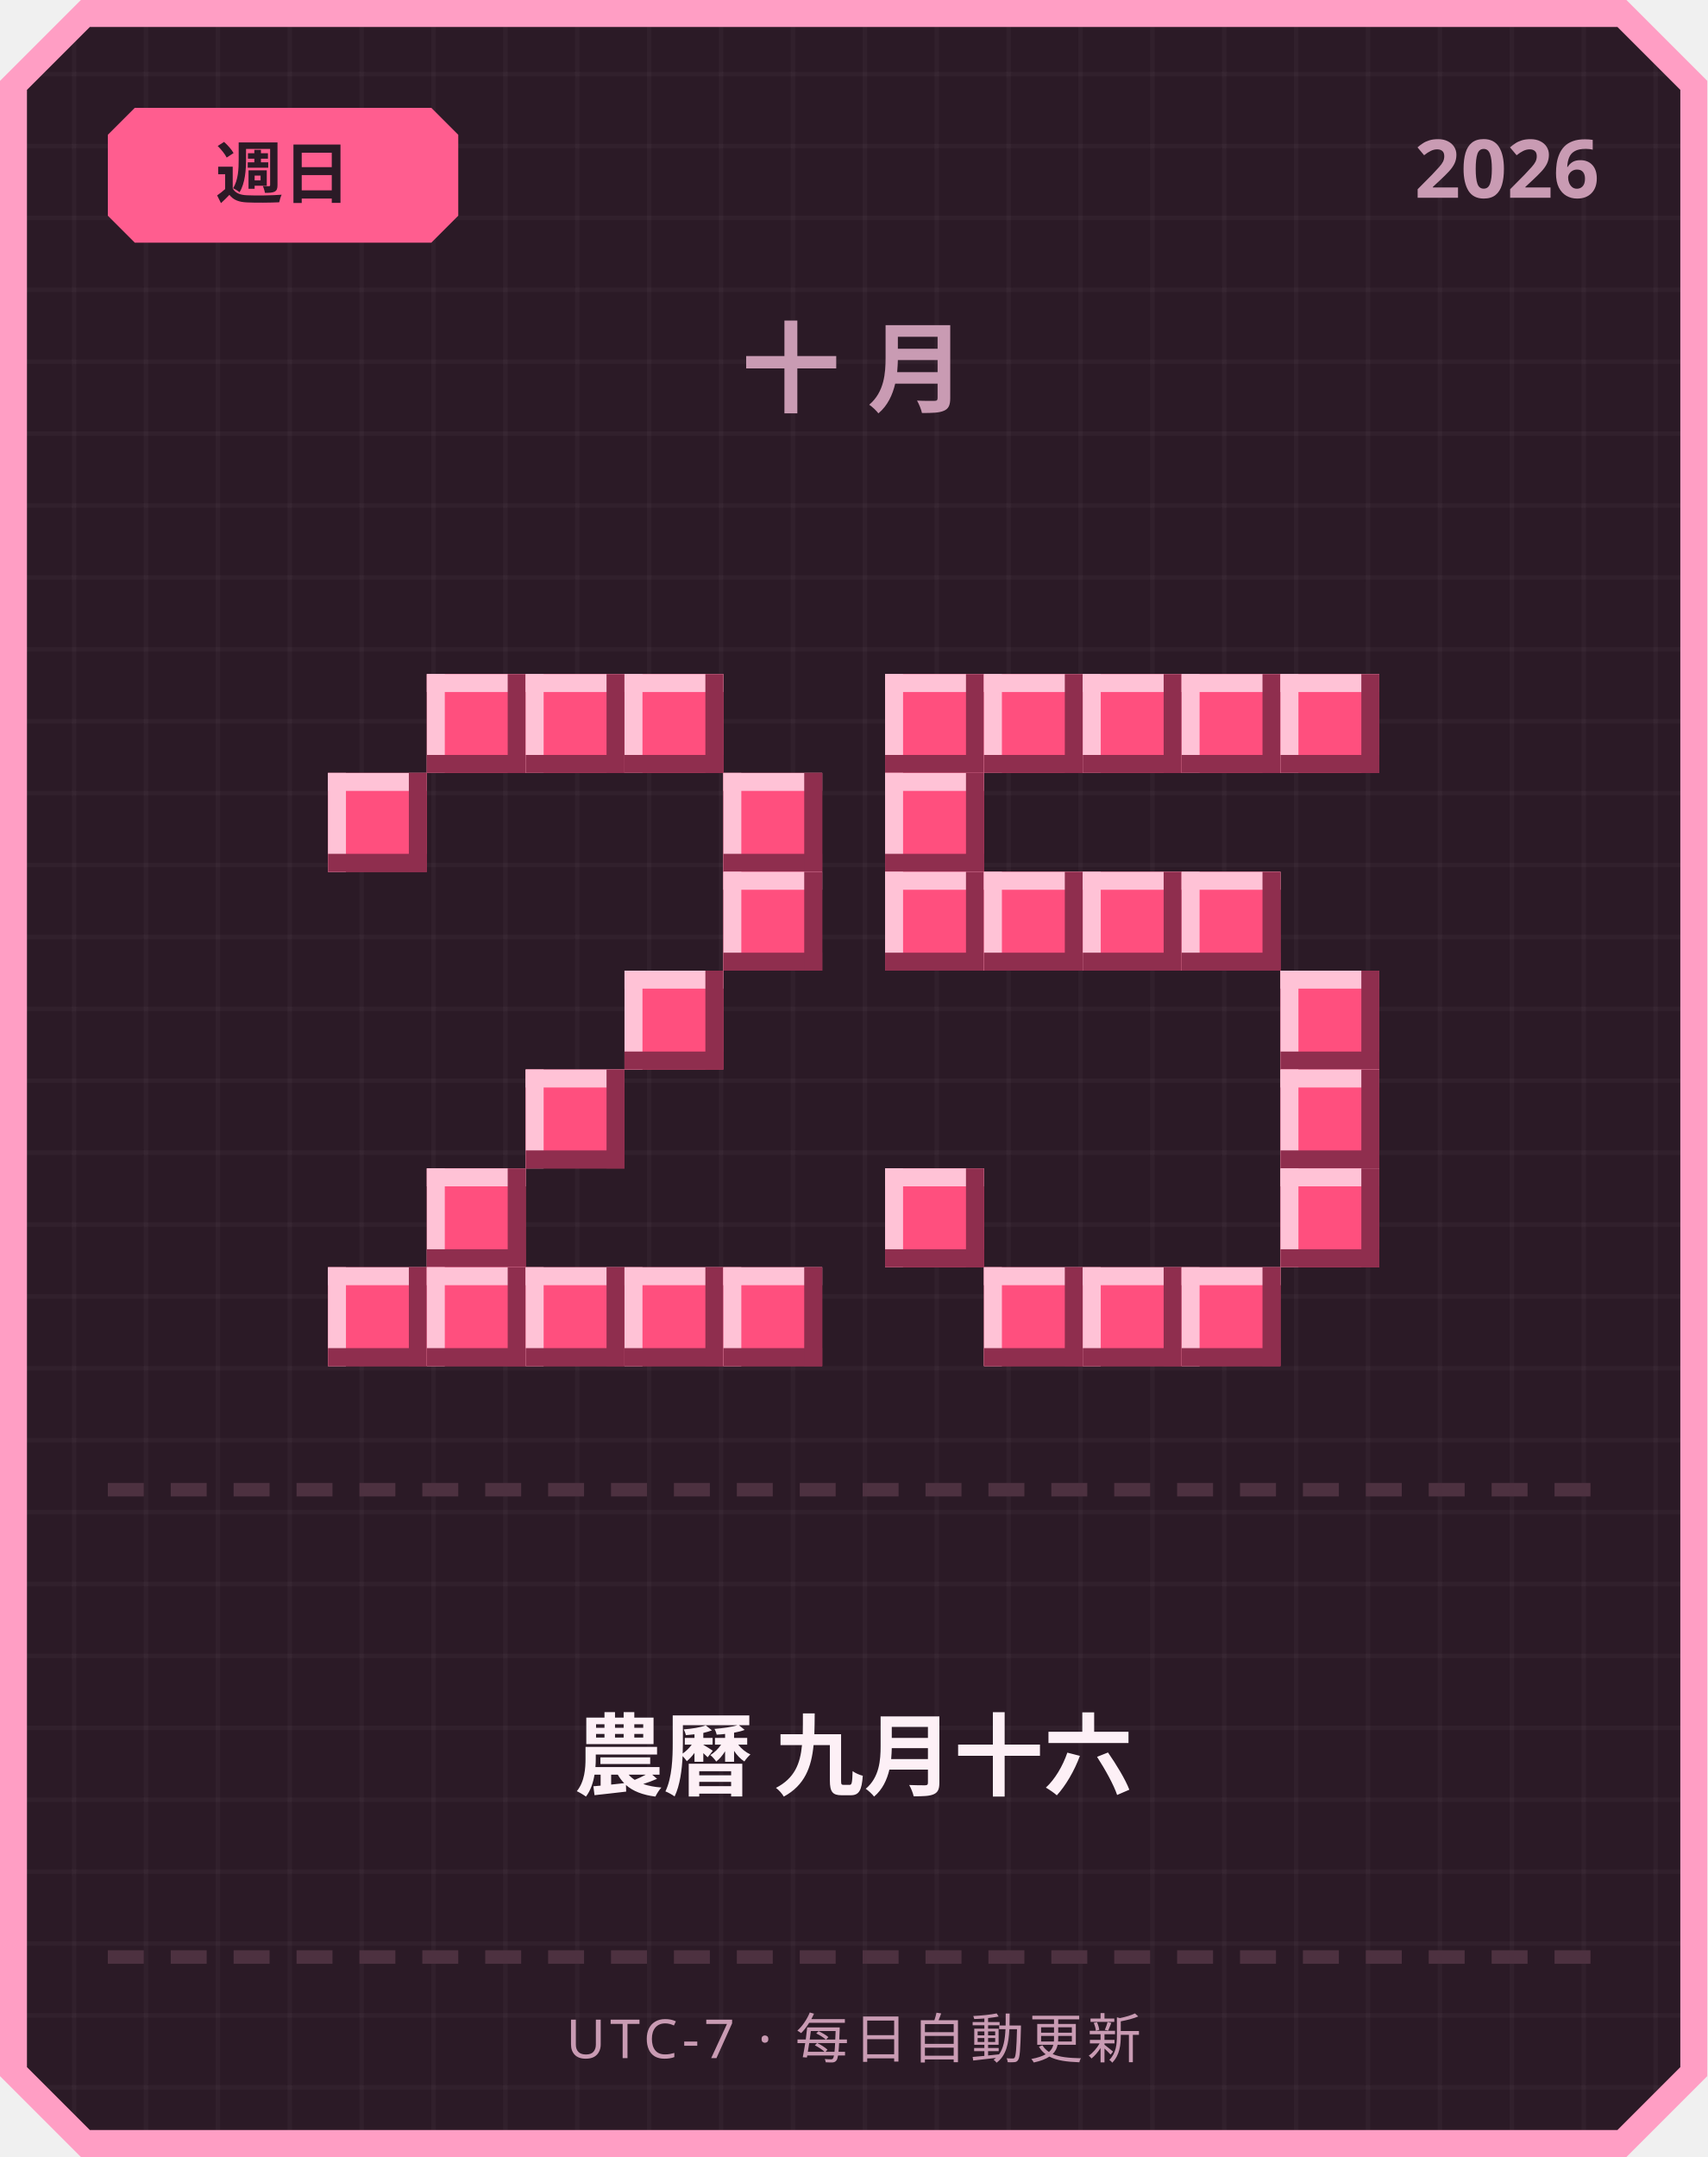
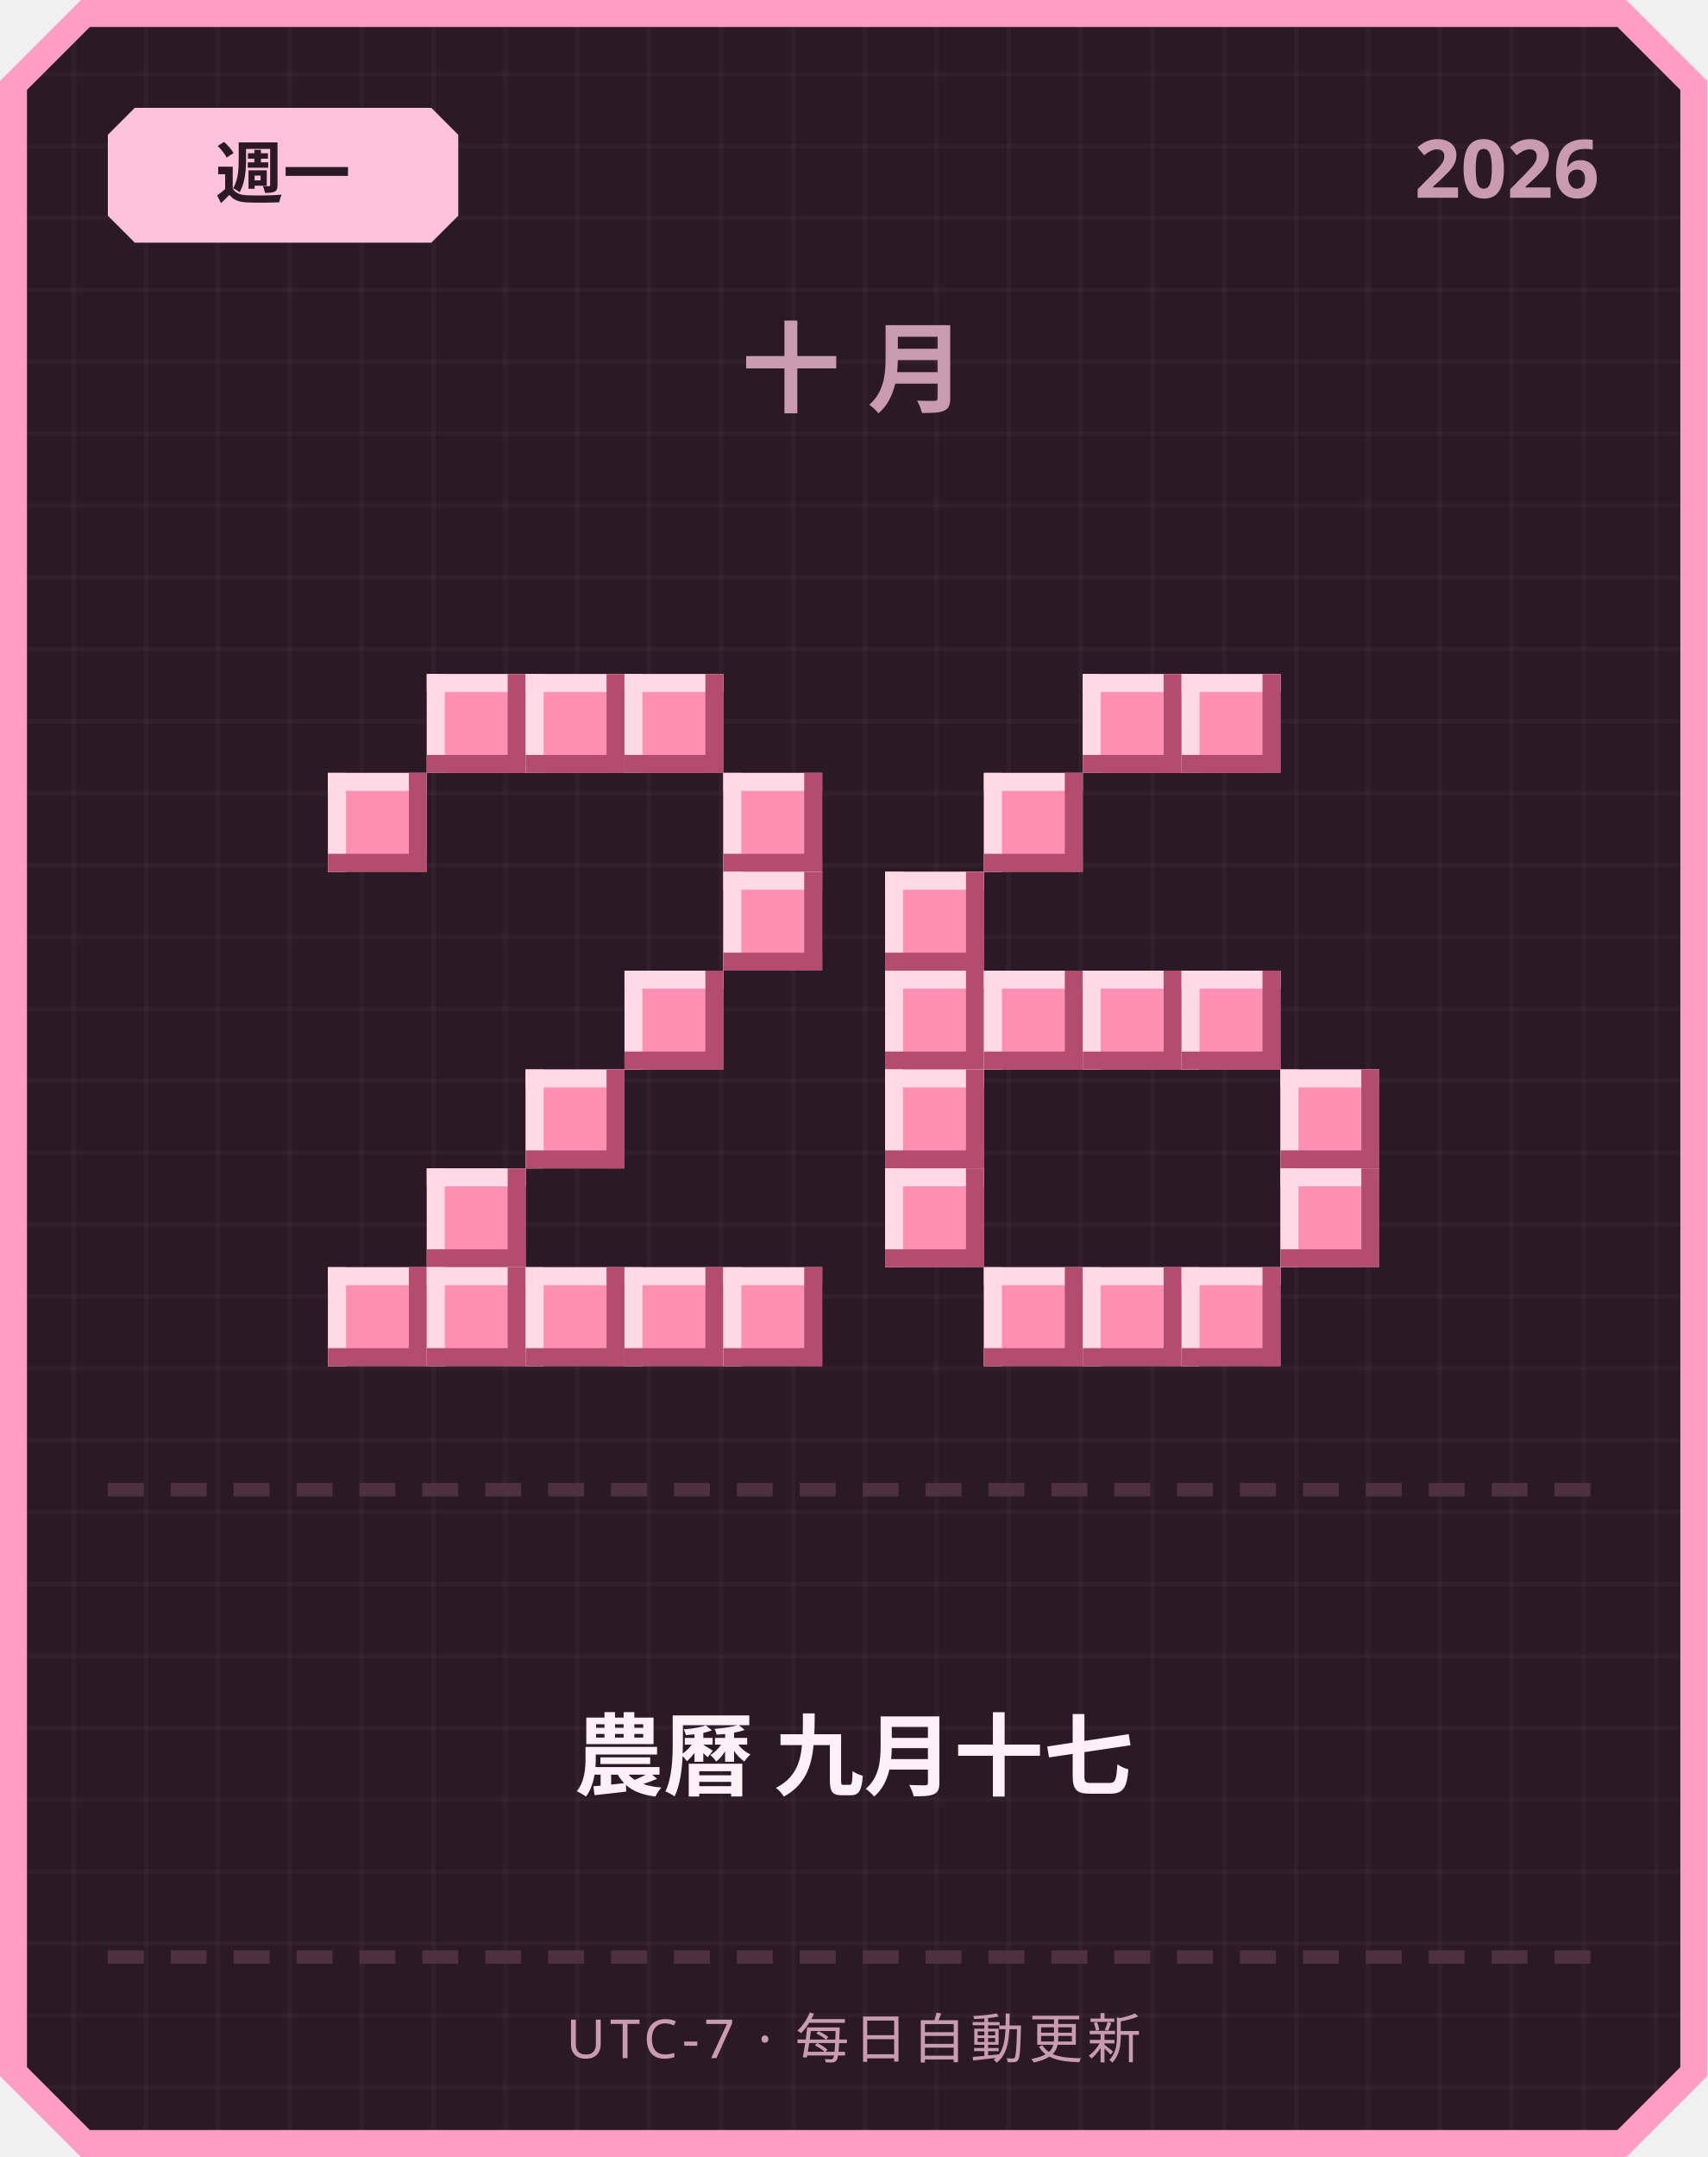
<svg xmlns="http://www.w3.org/2000/svg" width="380" height="480" viewBox="0 0 380 480">
  <defs>
    <pattern id="grid" width="16" height="16" patternUnits="userSpaceOnUse">
      <rect width="16" height="16" fill="#2b1a26" />
      <rect width="1" height="16" fill="#ffffff" opacity="0.03" />
      <rect width="16" height="1" fill="#ffffff" opacity="0.03" />
    </pattern>
  </defs>
  <path d="M 18,0 L 362,0 L 380,18 L 380,462 L 362,480 L 18,480 L 0,462 L 0,18 Z" fill="#ff9ec4" />
  <path d="M 20,6 L 360,6 L 374,20 L 374,460 L 360,474 L 20,474 L 6,460 L 6,20 Z" fill="url(#grid)" />
-   <path d="M 30,24 L 96,24 L 102,30 L 102,48 L 96,54 L 30,54 L 24,48 L 24,30 Z" fill="#ff5d8f" />
-   <text x="63" y="44" text-anchor="middle" font-family="'Segoe UI', sans-serif" font-size="15" font-weight="700" fill="#2b1a26">週日</text>
+   <path d="M 30,24 L 96,24 L 102,30 L 102,48 L 96,54 L 30,54 L 24,48 L 24,30 Z" fill="#ffc2de" />
+   <text x="63" y="44" text-anchor="middle" font-family="'Segoe UI', sans-serif" font-size="15" font-weight="700" fill="#2b1a26">週一</text>
  <text x="356" y="44" text-anchor="end" font-family="'Segoe UI', sans-serif" font-size="18" font-weight="700" fill="#c99bb3">2026</text>
  <text x="190" y="90" text-anchor="middle" font-family="'Segoe UI', sans-serif" font-size="22" font-weight="700" letter-spacing="6" fill="#c99bb3">十月</text>
-   <rect x="95" y="150" width="22" height="22" fill="#ff4f7e" />
-   <rect x="95" y="150" width="22" height="4" fill="#ffc2d6" />
-   <rect x="95" y="150" width="4" height="22" fill="#ffc2d6" />
-   <rect x="95" y="168" width="22" height="4" fill="#8f2e4e" />
-   <rect x="113" y="150" width="4" height="22" fill="#8f2e4e" />
-   <rect x="117" y="150" width="22" height="22" fill="#ff4f7e" />
-   <rect x="117" y="150" width="22" height="4" fill="#ffc2d6" />
-   <rect x="117" y="150" width="4" height="22" fill="#ffc2d6" />
-   <rect x="117" y="168" width="22" height="4" fill="#8f2e4e" />
-   <rect x="135" y="150" width="4" height="22" fill="#8f2e4e" />
-   <rect x="139" y="150" width="22" height="22" fill="#ff4f7e" />
-   <rect x="139" y="150" width="22" height="4" fill="#ffc2d6" />
-   <rect x="139" y="150" width="4" height="22" fill="#ffc2d6" />
-   <rect x="139" y="168" width="22" height="4" fill="#8f2e4e" />
-   <rect x="157" y="150" width="4" height="22" fill="#8f2e4e" />
-   <rect x="73" y="172" width="22" height="22" fill="#ff4f7e" />
-   <rect x="73" y="172" width="22" height="4" fill="#ffc2d6" />
-   <rect x="73" y="172" width="4" height="22" fill="#ffc2d6" />
-   <rect x="73" y="190" width="22" height="4" fill="#8f2e4e" />
-   <rect x="91" y="172" width="4" height="22" fill="#8f2e4e" />
-   <rect x="161" y="172" width="22" height="22" fill="#ff4f7e" />
-   <rect x="161" y="172" width="22" height="4" fill="#ffc2d6" />
-   <rect x="161" y="172" width="4" height="22" fill="#ffc2d6" />
-   <rect x="161" y="190" width="22" height="4" fill="#8f2e4e" />
-   <rect x="179" y="172" width="4" height="22" fill="#8f2e4e" />
-   <rect x="161" y="194" width="22" height="22" fill="#ff4f7e" />
-   <rect x="161" y="194" width="22" height="4" fill="#ffc2d6" />
-   <rect x="161" y="194" width="4" height="22" fill="#ffc2d6" />
-   <rect x="161" y="212" width="22" height="4" fill="#8f2e4e" />
-   <rect x="179" y="194" width="4" height="22" fill="#8f2e4e" />
-   <rect x="139" y="216" width="22" height="22" fill="#ff4f7e" />
-   <rect x="139" y="216" width="22" height="4" fill="#ffc2d6" />
-   <rect x="139" y="216" width="4" height="22" fill="#ffc2d6" />
-   <rect x="139" y="234" width="22" height="4" fill="#8f2e4e" />
-   <rect x="157" y="216" width="4" height="22" fill="#8f2e4e" />
-   <rect x="117" y="238" width="22" height="22" fill="#ff4f7e" />
-   <rect x="117" y="238" width="22" height="4" fill="#ffc2d6" />
-   <rect x="117" y="238" width="4" height="22" fill="#ffc2d6" />
-   <rect x="117" y="256" width="22" height="4" fill="#8f2e4e" />
-   <rect x="135" y="238" width="4" height="22" fill="#8f2e4e" />
-   <rect x="95" y="260" width="22" height="22" fill="#ff4f7e" />
-   <rect x="95" y="260" width="22" height="4" fill="#ffc2d6" />
-   <rect x="95" y="260" width="4" height="22" fill="#ffc2d6" />
-   <rect x="95" y="278" width="22" height="4" fill="#8f2e4e" />
-   <rect x="113" y="260" width="4" height="22" fill="#8f2e4e" />
-   <rect x="73" y="282" width="22" height="22" fill="#ff4f7e" />
-   <rect x="73" y="282" width="22" height="4" fill="#ffc2d6" />
-   <rect x="73" y="282" width="4" height="22" fill="#ffc2d6" />
-   <rect x="73" y="300" width="22" height="4" fill="#8f2e4e" />
-   <rect x="91" y="282" width="4" height="22" fill="#8f2e4e" />
-   <rect x="95" y="282" width="22" height="22" fill="#ff4f7e" />
-   <rect x="95" y="282" width="22" height="4" fill="#ffc2d6" />
-   <rect x="95" y="282" width="4" height="22" fill="#ffc2d6" />
-   <rect x="95" y="300" width="22" height="4" fill="#8f2e4e" />
-   <rect x="113" y="282" width="4" height="22" fill="#8f2e4e" />
-   <rect x="117" y="282" width="22" height="22" fill="#ff4f7e" />
-   <rect x="117" y="282" width="22" height="4" fill="#ffc2d6" />
-   <rect x="117" y="282" width="4" height="22" fill="#ffc2d6" />
-   <rect x="117" y="300" width="22" height="4" fill="#8f2e4e" />
-   <rect x="135" y="282" width="4" height="22" fill="#8f2e4e" />
-   <rect x="139" y="282" width="22" height="22" fill="#ff4f7e" />
-   <rect x="139" y="282" width="22" height="4" fill="#ffc2d6" />
-   <rect x="139" y="282" width="4" height="22" fill="#ffc2d6" />
-   <rect x="139" y="300" width="22" height="4" fill="#8f2e4e" />
-   <rect x="157" y="282" width="4" height="22" fill="#8f2e4e" />
-   <rect x="161" y="282" width="22" height="22" fill="#ff4f7e" />
-   <rect x="161" y="282" width="22" height="4" fill="#ffc2d6" />
-   <rect x="161" y="282" width="4" height="22" fill="#ffc2d6" />
-   <rect x="161" y="300" width="22" height="4" fill="#8f2e4e" />
-   <rect x="179" y="282" width="4" height="22" fill="#8f2e4e" />
-   <rect x="197" y="150" width="22" height="22" fill="#ff4f7e" />
-   <rect x="197" y="150" width="22" height="4" fill="#ffc2d6" />
-   <rect x="197" y="150" width="4" height="22" fill="#ffc2d6" />
-   <rect x="197" y="168" width="22" height="4" fill="#8f2e4e" />
-   <rect x="215" y="150" width="4" height="22" fill="#8f2e4e" />
-   <rect x="219" y="150" width="22" height="22" fill="#ff4f7e" />
-   <rect x="219" y="150" width="22" height="4" fill="#ffc2d6" />
-   <rect x="219" y="150" width="4" height="22" fill="#ffc2d6" />
-   <rect x="219" y="168" width="22" height="4" fill="#8f2e4e" />
-   <rect x="237" y="150" width="4" height="22" fill="#8f2e4e" />
-   <rect x="241" y="150" width="22" height="22" fill="#ff4f7e" />
-   <rect x="241" y="150" width="22" height="4" fill="#ffc2d6" />
-   <rect x="241" y="150" width="4" height="22" fill="#ffc2d6" />
-   <rect x="241" y="168" width="22" height="4" fill="#8f2e4e" />
-   <rect x="259" y="150" width="4" height="22" fill="#8f2e4e" />
-   <rect x="263" y="150" width="22" height="22" fill="#ff4f7e" />
-   <rect x="263" y="150" width="22" height="4" fill="#ffc2d6" />
-   <rect x="263" y="150" width="4" height="22" fill="#ffc2d6" />
-   <rect x="263" y="168" width="22" height="4" fill="#8f2e4e" />
-   <rect x="281" y="150" width="4" height="22" fill="#8f2e4e" />
-   <rect x="285" y="150" width="22" height="22" fill="#ff4f7e" />
-   <rect x="285" y="150" width="22" height="4" fill="#ffc2d6" />
-   <rect x="285" y="150" width="4" height="22" fill="#ffc2d6" />
-   <rect x="285" y="168" width="22" height="4" fill="#8f2e4e" />
-   <rect x="303" y="150" width="4" height="22" fill="#8f2e4e" />
-   <rect x="197" y="172" width="22" height="22" fill="#ff4f7e" />
-   <rect x="197" y="172" width="22" height="4" fill="#ffc2d6" />
-   <rect x="197" y="172" width="4" height="22" fill="#ffc2d6" />
-   <rect x="197" y="190" width="22" height="4" fill="#8f2e4e" />
-   <rect x="215" y="172" width="4" height="22" fill="#8f2e4e" />
-   <rect x="197" y="194" width="22" height="22" fill="#ff4f7e" />
-   <rect x="197" y="194" width="22" height="4" fill="#ffc2d6" />
-   <rect x="197" y="194" width="4" height="22" fill="#ffc2d6" />
-   <rect x="197" y="212" width="22" height="4" fill="#8f2e4e" />
-   <rect x="215" y="194" width="4" height="22" fill="#8f2e4e" />
-   <rect x="219" y="194" width="22" height="22" fill="#ff4f7e" />
-   <rect x="219" y="194" width="22" height="4" fill="#ffc2d6" />
-   <rect x="219" y="194" width="4" height="22" fill="#ffc2d6" />
-   <rect x="219" y="212" width="22" height="4" fill="#8f2e4e" />
-   <rect x="237" y="194" width="4" height="22" fill="#8f2e4e" />
-   <rect x="241" y="194" width="22" height="22" fill="#ff4f7e" />
-   <rect x="241" y="194" width="22" height="4" fill="#ffc2d6" />
-   <rect x="241" y="194" width="4" height="22" fill="#ffc2d6" />
-   <rect x="241" y="212" width="22" height="4" fill="#8f2e4e" />
-   <rect x="259" y="194" width="4" height="22" fill="#8f2e4e" />
-   <rect x="263" y="194" width="22" height="22" fill="#ff4f7e" />
-   <rect x="263" y="194" width="22" height="4" fill="#ffc2d6" />
-   <rect x="263" y="194" width="4" height="22" fill="#ffc2d6" />
-   <rect x="263" y="212" width="22" height="4" fill="#8f2e4e" />
-   <rect x="281" y="194" width="4" height="22" fill="#8f2e4e" />
-   <rect x="285" y="216" width="22" height="22" fill="#ff4f7e" />
-   <rect x="285" y="216" width="22" height="4" fill="#ffc2d6" />
-   <rect x="285" y="216" width="4" height="22" fill="#ffc2d6" />
-   <rect x="285" y="234" width="22" height="4" fill="#8f2e4e" />
-   <rect x="303" y="216" width="4" height="22" fill="#8f2e4e" />
-   <rect x="285" y="238" width="22" height="22" fill="#ff4f7e" />
-   <rect x="285" y="238" width="22" height="4" fill="#ffc2d6" />
-   <rect x="285" y="238" width="4" height="22" fill="#ffc2d6" />
-   <rect x="285" y="256" width="22" height="4" fill="#8f2e4e" />
-   <rect x="303" y="238" width="4" height="22" fill="#8f2e4e" />
-   <rect x="197" y="260" width="22" height="22" fill="#ff4f7e" />
-   <rect x="197" y="260" width="22" height="4" fill="#ffc2d6" />
-   <rect x="197" y="260" width="4" height="22" fill="#ffc2d6" />
-   <rect x="197" y="278" width="22" height="4" fill="#8f2e4e" />
-   <rect x="215" y="260" width="4" height="22" fill="#8f2e4e" />
-   <rect x="285" y="260" width="22" height="22" fill="#ff4f7e" />
-   <rect x="285" y="260" width="22" height="4" fill="#ffc2d6" />
-   <rect x="285" y="260" width="4" height="22" fill="#ffc2d6" />
-   <rect x="285" y="278" width="22" height="4" fill="#8f2e4e" />
-   <rect x="303" y="260" width="4" height="22" fill="#8f2e4e" />
-   <rect x="219" y="282" width="22" height="22" fill="#ff4f7e" />
-   <rect x="219" y="282" width="22" height="4" fill="#ffc2d6" />
-   <rect x="219" y="282" width="4" height="22" fill="#ffc2d6" />
-   <rect x="219" y="300" width="22" height="4" fill="#8f2e4e" />
-   <rect x="237" y="282" width="4" height="22" fill="#8f2e4e" />
-   <rect x="241" y="282" width="22" height="22" fill="#ff4f7e" />
-   <rect x="241" y="282" width="22" height="4" fill="#ffc2d6" />
-   <rect x="241" y="282" width="4" height="22" fill="#ffc2d6" />
-   <rect x="241" y="300" width="22" height="4" fill="#8f2e4e" />
-   <rect x="259" y="282" width="4" height="22" fill="#8f2e4e" />
-   <rect x="263" y="282" width="22" height="22" fill="#ff4f7e" />
-   <rect x="263" y="282" width="22" height="4" fill="#ffc2d6" />
-   <rect x="263" y="282" width="4" height="22" fill="#ffc2d6" />
-   <rect x="263" y="300" width="22" height="4" fill="#8f2e4e" />
-   <rect x="281" y="282" width="4" height="22" fill="#8f2e4e" />
+   <rect x="95" y="150" width="22" height="22" fill="#ff8fb3" />
+   <rect x="95" y="150" width="22" height="4" fill="#ffd9e6" />
+   <rect x="95" y="150" width="4" height="22" fill="#ffd9e6" />
+   <rect x="95" y="168" width="22" height="4" fill="#b34d70" />
+   <rect x="113" y="150" width="4" height="22" fill="#b34d70" />
+   <rect x="117" y="150" width="22" height="22" fill="#ff8fb3" />
+   <rect x="117" y="150" width="22" height="4" fill="#ffd9e6" />
+   <rect x="117" y="150" width="4" height="22" fill="#ffd9e6" />
+   <rect x="117" y="168" width="22" height="4" fill="#b34d70" />
+   <rect x="135" y="150" width="4" height="22" fill="#b34d70" />
+   <rect x="139" y="150" width="22" height="22" fill="#ff8fb3" />
+   <rect x="139" y="150" width="22" height="4" fill="#ffd9e6" />
+   <rect x="139" y="150" width="4" height="22" fill="#ffd9e6" />
+   <rect x="139" y="168" width="22" height="4" fill="#b34d70" />
+   <rect x="157" y="150" width="4" height="22" fill="#b34d70" />
+   <rect x="73" y="172" width="22" height="22" fill="#ff8fb3" />
+   <rect x="73" y="172" width="22" height="4" fill="#ffd9e6" />
+   <rect x="73" y="172" width="4" height="22" fill="#ffd9e6" />
+   <rect x="73" y="190" width="22" height="4" fill="#b34d70" />
+   <rect x="91" y="172" width="4" height="22" fill="#b34d70" />
+   <rect x="161" y="172" width="22" height="22" fill="#ff8fb3" />
+   <rect x="161" y="172" width="22" height="4" fill="#ffd9e6" />
+   <rect x="161" y="172" width="4" height="22" fill="#ffd9e6" />
+   <rect x="161" y="190" width="22" height="4" fill="#b34d70" />
+   <rect x="179" y="172" width="4" height="22" fill="#b34d70" />
+   <rect x="161" y="194" width="22" height="22" fill="#ff8fb3" />
+   <rect x="161" y="194" width="22" height="4" fill="#ffd9e6" />
+   <rect x="161" y="194" width="4" height="22" fill="#ffd9e6" />
+   <rect x="161" y="212" width="22" height="4" fill="#b34d70" />
+   <rect x="179" y="194" width="4" height="22" fill="#b34d70" />
+   <rect x="139" y="216" width="22" height="22" fill="#ff8fb3" />
+   <rect x="139" y="216" width="22" height="4" fill="#ffd9e6" />
+   <rect x="139" y="216" width="4" height="22" fill="#ffd9e6" />
+   <rect x="139" y="234" width="22" height="4" fill="#b34d70" />
+   <rect x="157" y="216" width="4" height="22" fill="#b34d70" />
+   <rect x="117" y="238" width="22" height="22" fill="#ff8fb3" />
+   <rect x="117" y="238" width="22" height="4" fill="#ffd9e6" />
+   <rect x="117" y="238" width="4" height="22" fill="#ffd9e6" />
+   <rect x="117" y="256" width="22" height="4" fill="#b34d70" />
+   <rect x="135" y="238" width="4" height="22" fill="#b34d70" />
+   <rect x="95" y="260" width="22" height="22" fill="#ff8fb3" />
+   <rect x="95" y="260" width="22" height="4" fill="#ffd9e6" />
+   <rect x="95" y="260" width="4" height="22" fill="#ffd9e6" />
+   <rect x="95" y="278" width="22" height="4" fill="#b34d70" />
+   <rect x="113" y="260" width="4" height="22" fill="#b34d70" />
+   <rect x="73" y="282" width="22" height="22" fill="#ff8fb3" />
+   <rect x="73" y="282" width="22" height="4" fill="#ffd9e6" />
+   <rect x="73" y="282" width="4" height="22" fill="#ffd9e6" />
+   <rect x="73" y="300" width="22" height="4" fill="#b34d70" />
+   <rect x="91" y="282" width="4" height="22" fill="#b34d70" />
+   <rect x="95" y="282" width="22" height="22" fill="#ff8fb3" />
+   <rect x="95" y="282" width="22" height="4" fill="#ffd9e6" />
+   <rect x="95" y="282" width="4" height="22" fill="#ffd9e6" />
+   <rect x="95" y="300" width="22" height="4" fill="#b34d70" />
+   <rect x="113" y="282" width="4" height="22" fill="#b34d70" />
+   <rect x="117" y="282" width="22" height="22" fill="#ff8fb3" />
+   <rect x="117" y="282" width="22" height="4" fill="#ffd9e6" />
+   <rect x="117" y="282" width="4" height="22" fill="#ffd9e6" />
+   <rect x="117" y="300" width="22" height="4" fill="#b34d70" />
+   <rect x="135" y="282" width="4" height="22" fill="#b34d70" />
+   <rect x="139" y="282" width="22" height="22" fill="#ff8fb3" />
+   <rect x="139" y="282" width="22" height="4" fill="#ffd9e6" />
+   <rect x="139" y="282" width="4" height="22" fill="#ffd9e6" />
+   <rect x="139" y="300" width="22" height="4" fill="#b34d70" />
+   <rect x="157" y="282" width="4" height="22" fill="#b34d70" />
+   <rect x="161" y="282" width="22" height="22" fill="#ff8fb3" />
+   <rect x="161" y="282" width="22" height="4" fill="#ffd9e6" />
+   <rect x="161" y="282" width="4" height="22" fill="#ffd9e6" />
+   <rect x="161" y="300" width="22" height="4" fill="#b34d70" />
+   <rect x="179" y="282" width="4" height="22" fill="#b34d70" />
+   <rect x="241" y="150" width="22" height="22" fill="#ff8fb3" />
+   <rect x="241" y="150" width="22" height="4" fill="#ffd9e6" />
+   <rect x="241" y="150" width="4" height="22" fill="#ffd9e6" />
+   <rect x="241" y="168" width="22" height="4" fill="#b34d70" />
+   <rect x="259" y="150" width="4" height="22" fill="#b34d70" />
+   <rect x="263" y="150" width="22" height="22" fill="#ff8fb3" />
+   <rect x="263" y="150" width="22" height="4" fill="#ffd9e6" />
+   <rect x="263" y="150" width="4" height="22" fill="#ffd9e6" />
+   <rect x="263" y="168" width="22" height="4" fill="#b34d70" />
+   <rect x="281" y="150" width="4" height="22" fill="#b34d70" />
+   <rect x="219" y="172" width="22" height="22" fill="#ff8fb3" />
+   <rect x="219" y="172" width="22" height="4" fill="#ffd9e6" />
+   <rect x="219" y="172" width="4" height="22" fill="#ffd9e6" />
+   <rect x="219" y="190" width="22" height="4" fill="#b34d70" />
+   <rect x="237" y="172" width="4" height="22" fill="#b34d70" />
+   <rect x="197" y="194" width="22" height="22" fill="#ff8fb3" />
+   <rect x="197" y="194" width="22" height="4" fill="#ffd9e6" />
+   <rect x="197" y="194" width="4" height="22" fill="#ffd9e6" />
+   <rect x="197" y="212" width="22" height="4" fill="#b34d70" />
+   <rect x="215" y="194" width="4" height="22" fill="#b34d70" />
+   <rect x="197" y="216" width="22" height="22" fill="#ff8fb3" />
+   <rect x="197" y="216" width="22" height="4" fill="#ffd9e6" />
+   <rect x="197" y="216" width="4" height="22" fill="#ffd9e6" />
+   <rect x="197" y="234" width="22" height="4" fill="#b34d70" />
+   <rect x="215" y="216" width="4" height="22" fill="#b34d70" />
+   <rect x="219" y="216" width="22" height="22" fill="#ff8fb3" />
+   <rect x="219" y="216" width="22" height="4" fill="#ffd9e6" />
+   <rect x="219" y="216" width="4" height="22" fill="#ffd9e6" />
+   <rect x="219" y="234" width="22" height="4" fill="#b34d70" />
+   <rect x="237" y="216" width="4" height="22" fill="#b34d70" />
+   <rect x="241" y="216" width="22" height="22" fill="#ff8fb3" />
+   <rect x="241" y="216" width="22" height="4" fill="#ffd9e6" />
+   <rect x="241" y="216" width="4" height="22" fill="#ffd9e6" />
+   <rect x="241" y="234" width="22" height="4" fill="#b34d70" />
+   <rect x="259" y="216" width="4" height="22" fill="#b34d70" />
+   <rect x="263" y="216" width="22" height="22" fill="#ff8fb3" />
+   <rect x="263" y="216" width="22" height="4" fill="#ffd9e6" />
+   <rect x="263" y="216" width="4" height="22" fill="#ffd9e6" />
+   <rect x="263" y="234" width="22" height="4" fill="#b34d70" />
+   <rect x="281" y="216" width="4" height="22" fill="#b34d70" />
+   <rect x="197" y="238" width="22" height="22" fill="#ff8fb3" />
+   <rect x="197" y="238" width="22" height="4" fill="#ffd9e6" />
+   <rect x="197" y="238" width="4" height="22" fill="#ffd9e6" />
+   <rect x="197" y="256" width="22" height="4" fill="#b34d70" />
+   <rect x="215" y="238" width="4" height="22" fill="#b34d70" />
+   <rect x="285" y="238" width="22" height="22" fill="#ff8fb3" />
+   <rect x="285" y="238" width="22" height="4" fill="#ffd9e6" />
+   <rect x="285" y="238" width="4" height="22" fill="#ffd9e6" />
+   <rect x="285" y="256" width="22" height="4" fill="#b34d70" />
+   <rect x="303" y="238" width="4" height="22" fill="#b34d70" />
+   <rect x="197" y="260" width="22" height="22" fill="#ff8fb3" />
+   <rect x="197" y="260" width="22" height="4" fill="#ffd9e6" />
+   <rect x="197" y="260" width="4" height="22" fill="#ffd9e6" />
+   <rect x="197" y="278" width="22" height="4" fill="#b34d70" />
+   <rect x="215" y="260" width="4" height="22" fill="#b34d70" />
+   <rect x="285" y="260" width="22" height="22" fill="#ff8fb3" />
+   <rect x="285" y="260" width="22" height="4" fill="#ffd9e6" />
+   <rect x="285" y="260" width="4" height="22" fill="#ffd9e6" />
+   <rect x="285" y="278" width="22" height="4" fill="#b34d70" />
+   <rect x="303" y="260" width="4" height="22" fill="#b34d70" />
+   <rect x="219" y="282" width="22" height="22" fill="#ff8fb3" />
+   <rect x="219" y="282" width="22" height="4" fill="#ffd9e6" />
+   <rect x="219" y="282" width="4" height="22" fill="#ffd9e6" />
+   <rect x="219" y="300" width="22" height="4" fill="#b34d70" />
+   <rect x="237" y="282" width="4" height="22" fill="#b34d70" />
+   <rect x="241" y="282" width="22" height="22" fill="#ff8fb3" />
+   <rect x="241" y="282" width="22" height="4" fill="#ffd9e6" />
+   <rect x="241" y="282" width="4" height="22" fill="#ffd9e6" />
+   <rect x="241" y="300" width="22" height="4" fill="#b34d70" />
+   <rect x="259" y="282" width="4" height="22" fill="#b34d70" />
+   <rect x="263" y="282" width="22" height="22" fill="#ff8fb3" />
+   <rect x="263" y="282" width="22" height="4" fill="#ffd9e6" />
+   <rect x="263" y="282" width="4" height="22" fill="#ffd9e6" />
+   <rect x="263" y="300" width="22" height="4" fill="#b34d70" />
+   <rect x="281" y="282" width="4" height="22" fill="#b34d70" />
  <rect x="24" y="330" width="8" height="3" fill="#4d3140" />
  <rect x="38" y="330" width="8" height="3" fill="#4d3140" />
  <rect x="52" y="330" width="8" height="3" fill="#4d3140" />
  <rect x="66" y="330" width="8" height="3" fill="#4d3140" />
  <rect x="80" y="330" width="8" height="3" fill="#4d3140" />
  <rect x="94" y="330" width="8" height="3" fill="#4d3140" />
  <rect x="108" y="330" width="8" height="3" fill="#4d3140" />
  <rect x="122" y="330" width="8" height="3" fill="#4d3140" />
  <rect x="136" y="330" width="8" height="3" fill="#4d3140" />
  <rect x="150" y="330" width="8" height="3" fill="#4d3140" />
  <rect x="164" y="330" width="8" height="3" fill="#4d3140" />
  <rect x="178" y="330" width="8" height="3" fill="#4d3140" />
  <rect x="192" y="330" width="8" height="3" fill="#4d3140" />
  <rect x="206" y="330" width="8" height="3" fill="#4d3140" />
  <rect x="220" y="330" width="8" height="3" fill="#4d3140" />
  <rect x="234" y="330" width="8" height="3" fill="#4d3140" />
  <rect x="248" y="330" width="8" height="3" fill="#4d3140" />
  <rect x="262" y="330" width="8" height="3" fill="#4d3140" />
  <rect x="276" y="330" width="8" height="3" fill="#4d3140" />
  <rect x="290" y="330" width="8" height="3" fill="#4d3140" />
  <rect x="304" y="330" width="8" height="3" fill="#4d3140" />
  <rect x="318" y="330" width="8" height="3" fill="#4d3140" />
  <rect x="332" y="330" width="8" height="3" fill="#4d3140" />
  <rect x="346" y="330" width="8" height="3" fill="#4d3140" />
-   <text x="190" y="398" text-anchor="middle" font-family="'Segoe UI', 'Microsoft JhengHei', sans-serif" font-size="20" font-weight="700" fill="#fdf0f6">農曆 九月十六</text>
+   <text x="190" y="398" text-anchor="middle" font-family="'Segoe UI', 'Microsoft JhengHei', sans-serif" font-size="20" font-weight="700" fill="#fdf0f6">農曆 九月十七</text>
  <rect x="24" y="434" width="8" height="3" fill="#4d3140" />
  <rect x="38" y="434" width="8" height="3" fill="#4d3140" />
  <rect x="52" y="434" width="8" height="3" fill="#4d3140" />
  <rect x="66" y="434" width="8" height="3" fill="#4d3140" />
  <rect x="80" y="434" width="8" height="3" fill="#4d3140" />
  <rect x="94" y="434" width="8" height="3" fill="#4d3140" />
  <rect x="108" y="434" width="8" height="3" fill="#4d3140" />
  <rect x="122" y="434" width="8" height="3" fill="#4d3140" />
  <rect x="136" y="434" width="8" height="3" fill="#4d3140" />
  <rect x="150" y="434" width="8" height="3" fill="#4d3140" />
  <rect x="164" y="434" width="8" height="3" fill="#4d3140" />
  <rect x="178" y="434" width="8" height="3" fill="#4d3140" />
  <rect x="192" y="434" width="8" height="3" fill="#4d3140" />
  <rect x="206" y="434" width="8" height="3" fill="#4d3140" />
  <rect x="220" y="434" width="8" height="3" fill="#4d3140" />
  <rect x="234" y="434" width="8" height="3" fill="#4d3140" />
  <rect x="248" y="434" width="8" height="3" fill="#4d3140" />
  <rect x="262" y="434" width="8" height="3" fill="#4d3140" />
  <rect x="276" y="434" width="8" height="3" fill="#4d3140" />
  <rect x="290" y="434" width="8" height="3" fill="#4d3140" />
  <rect x="304" y="434" width="8" height="3" fill="#4d3140" />
  <rect x="318" y="434" width="8" height="3" fill="#4d3140" />
  <rect x="332" y="434" width="8" height="3" fill="#4d3140" />
  <rect x="346" y="434" width="8" height="3" fill="#4d3140" />
  <text x="190" y="458" text-anchor="middle" font-family="'Segoe UI', sans-serif" font-size="12" letter-spacing="1" fill="#c99bb3">UTC-7 · 每日自動更新</text>
</svg>
